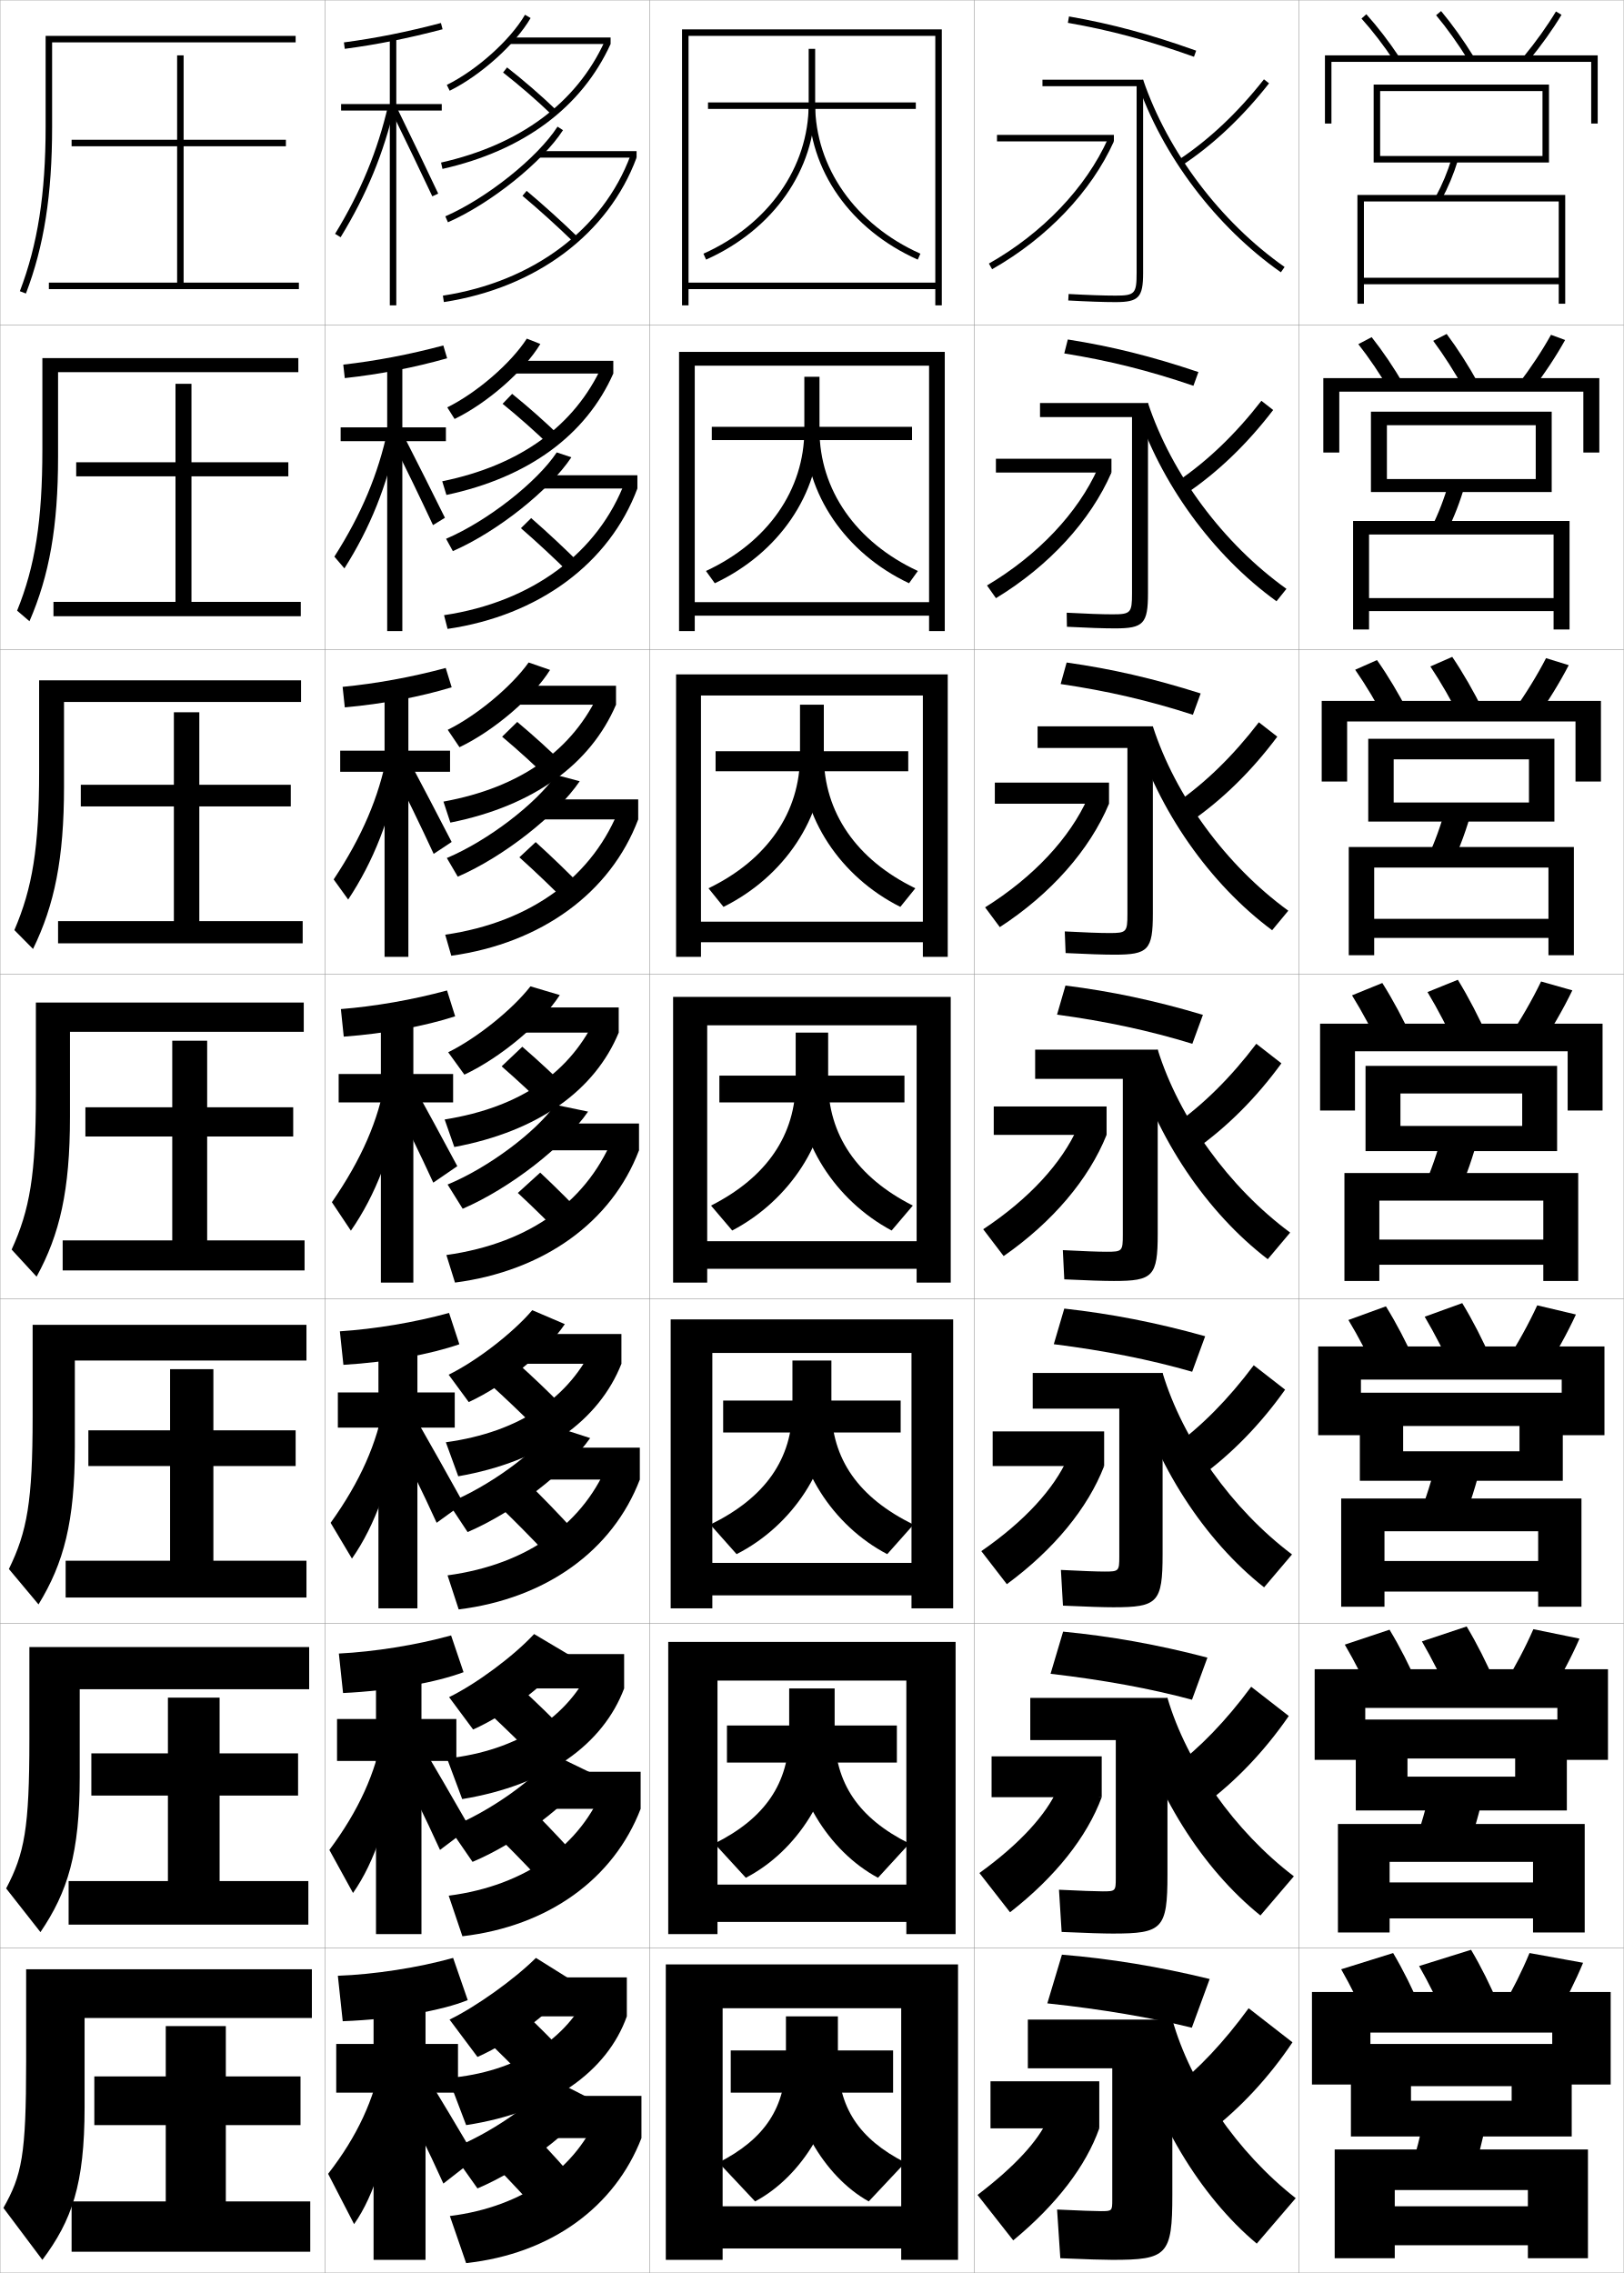
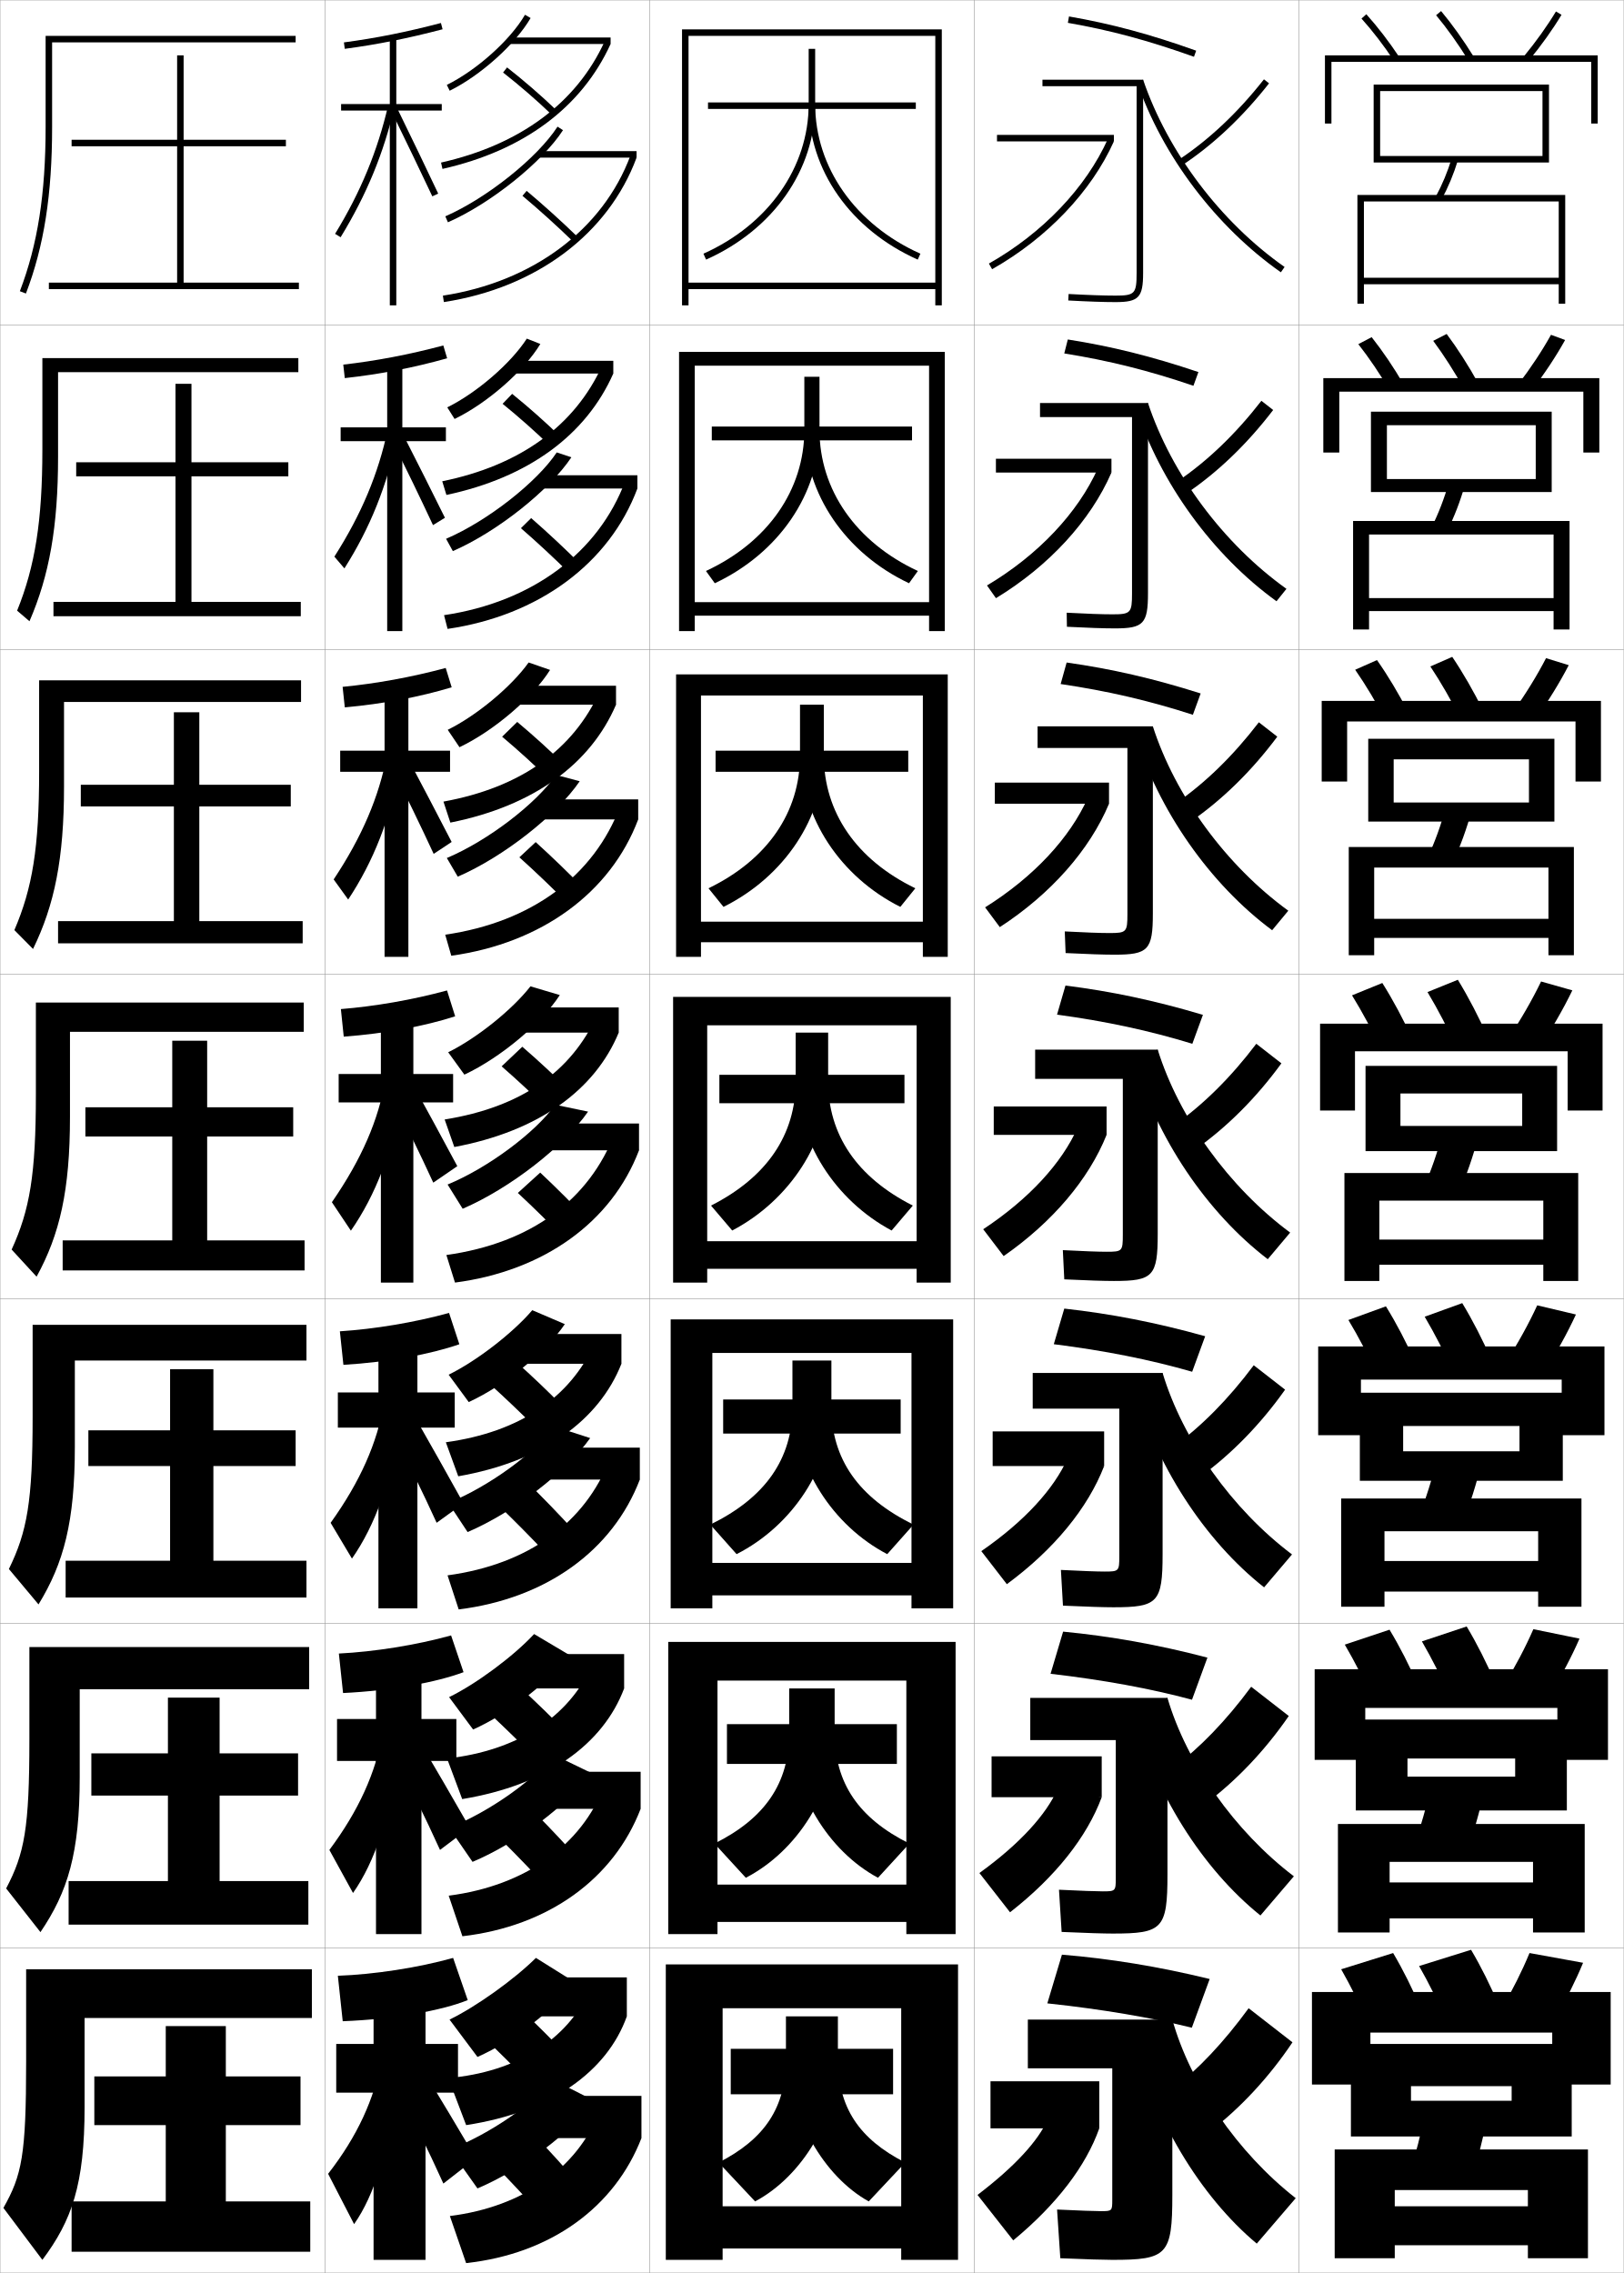
<svg xmlns="http://www.w3.org/2000/svg" width="500.1" height="700.1" viewBox="0 0 500.1 700.1" overflow="visible" enable-background="new 0 0 500.1 700.1" xml:space="preserve">
  <g id="glyphs">
    <g>
      <rect x="0.05" y="0.05" fill="none" stroke="#999999" stroke-width="0.1" width="100" height="100" />
      <rect x="0.05" y="100.05" fill="none" stroke="#999999" stroke-width="0.1" width="100" height="100" />
      <rect x="0.05" y="200.05" fill="none" stroke="#999999" stroke-width="0.1" width="100" height="100" />
      <rect x="0.05" y="300.05" fill="none" stroke="#999999" stroke-width="0.1" width="100" height="100" />
      <rect x="0.05" y="400.05" fill="none" stroke="#999999" stroke-width="0.1" width="100" height="100" />
      <rect x="0.05" y="500.05" fill="none" stroke="#999999" stroke-width="0.1" width="100" height="100" />
      <rect x="0.05" y="600.05" fill="none" stroke="#999999" stroke-width="0.1" width="100" height="100" />
      <rect x="100.05" y="0.05" fill="none" stroke="#999999" stroke-width="0.1" width="100" height="100" />
      <rect x="100.05" y="100.05" fill="none" stroke="#999999" stroke-width="0.1" width="100" height="100" />
      <rect x="100.05" y="200.05" fill="none" stroke="#999999" stroke-width="0.1" width="100" height="100" />
      <rect x="100.05" y="300.05" fill="none" stroke="#999999" stroke-width="0.1" width="100" height="100" />
      <rect x="100.05" y="400.05" fill="none" stroke="#999999" stroke-width="0.1" width="100" height="100" />
      <rect x="100.05" y="500.05" fill="none" stroke="#999999" stroke-width="0.1" width="100" height="100" />
      <rect x="100.05" y="600.05" fill="none" stroke="#999999" stroke-width="0.1" width="100" height="100" />
      <rect x="200.05" y="0.05" fill="none" stroke="#999999" stroke-width="0.1" width="100" height="100" />
      <rect x="200.05" y="100.05" fill="none" stroke="#999999" stroke-width="0.1" width="100" height="100" />
      <rect x="200.05" y="200.05" fill="none" stroke="#999999" stroke-width="0.1" width="100" height="100" />
      <rect x="200.05" y="300.05" fill="none" stroke="#999999" stroke-width="0.1" width="100" height="100" />
      <rect x="200.05" y="400.05" fill="none" stroke="#999999" stroke-width="0.1" width="100" height="100" />
      <rect x="200.05" y="500.05" fill="none" stroke="#999999" stroke-width="0.1" width="100" height="100" />
      <rect x="200.05" y="600.05" fill="none" stroke="#999999" stroke-width="0.1" width="100" height="100" />
      <rect x="300.05" y="0.05" fill="none" stroke="#999999" stroke-width="0.1" width="100" height="100" />
      <rect x="300.05" y="100.05" fill="none" stroke="#999999" stroke-width="0.1" width="100" height="100" />
      <rect x="300.05" y="200.05" fill="none" stroke="#999999" stroke-width="0.1" width="100" height="100" />
      <rect x="300.05" y="300.05" fill="none" stroke="#999999" stroke-width="0.1" width="100" height="100" />
      <rect x="300.05" y="400.05" fill="none" stroke="#999999" stroke-width="0.1" width="100" height="100" />
      <rect x="300.05" y="500.05" fill="none" stroke="#999999" stroke-width="0.1" width="100" height="100" />
      <rect x="300.05" y="600.05" fill="none" stroke="#999999" stroke-width="0.1" width="100" height="100" />
      <rect x="400.05" y="0.05" fill="none" stroke="#999999" stroke-width="0.1" width="100" height="100" />
      <rect x="400.05" y="100.05" fill="none" stroke="#999999" stroke-width="0.1" width="100" height="100" />
      <rect x="400.05" y="200.05" fill="none" stroke="#999999" stroke-width="0.1" width="100" height="100" />
      <rect x="400.05" y="300.05" fill="none" stroke="#999999" stroke-width="0.1" width="100" height="100" />
      <rect x="400.05" y="400.05" fill="none" stroke="#999999" stroke-width="0.1" width="100" height="100" />
      <rect x="400.05" y="500.05" fill="none" stroke="#999999" stroke-width="0.1" width="100" height="100" />
      <rect x="400.05" y="600.05" fill="none" stroke="#999999" stroke-width="0.1" width="100" height="100" />
    </g>
    <path d="M153.502,463.638c4.915,4.719,10.316,10.189,14.815,14.984l8.465-7.145     c-4.53-4.985-9.881-10.517-14.852-15.35L153.502,463.638z" />
    <path d="M150.677,426.146c4.756,4.294,10.041,9.321,14.309,13.645l8.128-6.814     c-4.339-4.465-9.491-9.341-14.358-13.688L150.677,426.146z" />
    <g>
      <path d="M137.147,66.634l0.804,1.832c13.134-5.757,29.03-18.485,35.438-28.372      l-1.68-1.088C165.483,48.616,149.979,61.01,137.147,66.634z" />
      <rect x="166.05" y="46.55" width="30" height="2" />
      <path d="M160.907,60.316c5.057,4.241,10.688,9.326,15.445,13.951l1.395-1.435      c-4.793-4.657-10.463-9.777-15.555-14.049L160.907,60.316z" />
      <path d="M136.398,91.062l0.302,1.977c28.46-4.364,50.646-20.999,59.35-44.488      l-1.875-0.695C185.728,70.653,164.128,86.809,136.398,91.062z" />
    </g>
    <g>
      <path d="M139.465,169.745c13.655-5.953,29.777-18.766,36.499-28.889l-4.499-1.51      c-6.13,9.199-21.324,21.125-34.084,26.606L139.465,169.745z" />
      <rect x="166.299" y="146.383" width="30" height="4.083" />
      <path d="M178.963,173.952c-4.727-4.739-10.317-9.962-15.378-14.374l-3.154,3.11      c5.021,4.361,10.595,9.542,15.288,14.209L178.963,173.952z" />
      <path d="M136.756,189.476l1.085,4.23c28.076-4.106,49.838-20.181,58.458-43.24      l-3.729-2.33C184.321,170.188,163.954,185.417,136.756,189.476z" />
    </g>
    <g>
      <path d="M140.979,270.024c14.178-6.148,30.524-19.045,37.56-29.404l-7.317-1.934      c-6.034,8.788-20.917,20.245-33.607,25.585L140.979,270.024z" />
      <rect x="166.55" y="246.216" width="30" height="6.167" />
      <path d="M180.181,274.072c-4.662-4.821-10.171-10.147-15.202-14.699l-5.024,4.688      c4.986,4.48,10.502,9.758,15.13,14.467L180.181,274.072z" />
      <path d="M137.115,287.891l1.869,6.485c27.693-3.848,49.03-19.363,57.566-41.992      l-5.583-3.964C182.915,269.723,163.782,284.027,137.115,287.891z" />
    </g>
    <g>
      <path d="M142.493,372.304c14.699-6.344,31.271-19.325,38.62-29.92l-10.136-2.106      c-5.938,8.377-20.51,19.365-33.129,24.564L142.493,372.304z" />
      <rect x="166.8" y="346.05" width="30" height="8.25" />
      <path d="M181.397,376.191c-4.596-4.903-10.025-10.332-15.026-15.024l-6.893,6.266      c4.95,4.6,10.409,9.974,14.973,14.726L181.397,376.191z" />
      <path d="M137.474,386.556l2.652,8.488c27.309-3.589,48.222-18.545,56.674-40.744      l-7.438-5.348C181.509,369.508,163.608,382.886,137.474,386.556z" />
    </g>
    <path d="M144.012,471.886c14.486-6.224,30.454-18.644,37.747-28.947l-11.025-3.57     c-5.84,7.966-20.103,18.484-32.651,23.543L144.012,471.886z" />
    <rect x="167.049" y="445.883" width="30" height="9.833" />
    <path d="M137.832,485.22l3.435,10.493c26.926-3.343,47.414-18.136,55.782-39.997     l-9.292-6.231C180.253,468.897,162.82,481.831,137.832,485.22z" />
    <path d="M145.531,573.468c14.129-5.98,29.339-17.603,36.504-27.414l-11.546-5.595     c-5.744,7.555-19.696,17.604-32.173,22.521L145.531,573.468z" />
    <rect x="167.3" y="545.717" width="30" height="11.416" />
    <path d="M179.499,574.097c-4.464-5.067-9.735-10.701-14.675-15.675l-10.298,8.422     c4.879,4.838,10.223,10.405,14.658,15.242L179.499,574.097z" />
    <path d="M138.191,583.885l4.218,12.496c26.543-3.097,46.606-17.725,54.891-39.248     l-11.146-7.115C178.998,568.288,162.033,580.777,138.191,583.885z" />
    <g>
      <path d="M138.55,662.05l8.5,12c14.059-5.981,28.818-17.28,36-27l-12.805-6.5      C164.598,647.693,150.956,657.274,138.55,662.05z" />
      <rect x="167.55" y="645.55" width="30" height="13" />
      <path d="M178.55,673.05c-4.398-5.149-9.59-10.886-14.5-16l-12,9.5      c4.844,4.957,10.13,10.62,14.5,15.5L178.55,673.05z" />
      <path d="M184.55,650.55c-6.808,17.129-23.305,29.173-46,32l5,14.5      c26.161-2.851,45.799-17.315,54-38.5L184.55,650.55z" />
    </g>
    <g>
      <path d="M137.607,26.153l0.885,1.793c9.529-4.702,20.243-14.329,24.923-22.395      l-1.73-1.004C157.179,12.315,146.827,21.604,137.607,26.153z" />
      <rect x="157.05" y="11.55" width="31" height="2" />
      <path d="M154.934,22.338c5.062,3.96,10.501,8.674,14.923,12.933l1.387-1.44      c-4.468-4.305-9.963-9.067-15.078-13.068L154.934,22.338z" />
      <path d="M135.83,50.074l0.439,1.951c24.948-5.625,42.86-18.936,51.78-38.476      l-1.82-0.83C177.581,31.67,160.145,44.592,135.83,50.074z" />
    </g>
    <g>
      <path d="M137.748,125.469l2.254,3.577c10.115-4.903,21.42-14.839,26.41-23.101      l-4.166-1.648C157.362,111.889,146.803,121.008,137.748,125.469z" />
      <rect x="158.049" y="111.133" width="30.833" height="3.917" />
      <path d="M154.786,124.373c4.986,4.043,10.386,8.835,14.77,13.11l3.072-2.951      c-4.436-4.345-9.845-9.136-14.898-13.223L154.786,124.373z" />
      <path d="M137.484,152.446c25.3-5.374,43.021-18.487,51.398-37.397l-3.434-2.441      c-8.412,18.462-25.17,30.709-49.25,35.628L137.484,152.446z" />
    </g>
    <g>
      <path d="M137.888,224.786l3.623,5.362c10.7-5.105,22.597-15.35,27.896-23.807      l-6.602-2.292C157.547,211.462,146.78,220.414,137.888,224.786z" />
      <rect x="159.05" y="211.216" width="30.667" height="5.833" />
      <path d="M154.639,226.908c4.909,4.127,10.271,8.998,14.616,13.289l4.758-4.46      c-4.403-4.385-9.728-9.204-14.718-13.378L154.639,226.908z" />
      <path d="M138.7,253.367c25.653-5.121,43.181-18.038,51.017-36.317l-5.047-4.053      c-8.175,17.974-24.256,29.547-48.099,33.902L138.7,253.367z" />
    </g>
    <g>
      <path d="M163.367,303.799c-5.636,7.236-16.61,16.02-25.339,20.303l4.992,6.896      c11.285-5.307,23.773-15.86,29.384-24.513L163.367,303.799z" />
      <rect x="160.05" y="310.3" width="30.5" height="7.75" />
      <path d="M154.491,328.443c4.832,4.211,10.156,9.16,14.462,13.467l6.443-5.971      c-4.371-4.425-9.609-9.272-14.538-13.533L154.491,328.443z" />
      <path d="M139.915,353.288c26.005-4.869,43.341-17.59,50.635-35.238l-6.66-5.415      c-7.938,17.486-23.342,28.385-46.949,32.177L139.915,353.288z" />
    </g>
    <path d="M138.169,423.418l6.194,8.431c11.378-5.247,23.914-15.588,29.589-24.009     l-10.024-4.291C157.916,410.608,146.732,419.224,138.169,423.418z" />
    <rect x="161.049" y="410.883" width="30.333" height="9.167" />
    <path d="M141.13,454.708c26.086-4.583,43.378-17.266,50.253-34.658l-8.273-6.276     c-7.571,16.709-23.053,27.321-45.8,30.451L141.13,454.708z" />
    <path d="M138.31,522.733l7.397,9.966c11.356-5.083,23.813-15.009,29.497-23.034     l-10.714-6.365C158.1,510.181,146.708,518.628,138.31,522.733z" />
    <rect x="162.05" y="509.467" width="30.167" height="10.583" />
    <path d="M174.832,534.013c-4.307-4.505-9.374-9.41-14.179-13.844l-9.789,7.679     c4.678,4.378,9.925,9.483,14.154,13.822L174.832,534.013z" />
    <path d="M142.346,554.129c26.167-4.297,43.416-16.941,49.871-34.079l-9.886-7.139     c-7.205,15.934-22.764,26.26-44.65,28.726L142.346,554.129z" />
    <g>
      <path d="M138.45,622.05l8.6,11.5c11.563-5.126,24.194-15.042,30-23l-12-7.5      C158.284,609.754,146.685,618.033,138.45,622.05z" />
      <rect x="163.05" y="609.05" width="30" height="12" />
      <path d="M174.55,633.05c-4.274-4.546-9.256-9.479-14-14l-11.5,8.5      c4.602,4.461,9.81,9.645,14,14L174.55,633.05z" />
      <path d="M138.05,640.05l5.511,14.5c26.249-4.011,43.454-16.617,49.489-33.5l-11.5-8      C174.713,628.207,159.075,638.247,138.05,640.05z" />
    </g>
    <g>
      <g>
        <path d="M322.55,617.05c17.07,1.835,31.991,4.39,44.5,7.5l5.5-15       c-15.677-3.837-30.7-6.28-45.5-7.5L322.55,617.05z" />
      </g>
      <path d="M316.55,622.05v15h26v40.5c0,3.44-0.066,3.5-3.5,3.5c-1.759,0-6.639-0.168-13.5-0.5      l1,15c8.221,0.351,13.472,0.5,16,0.5c16.911,0,18.5-1.419,18.5-20v-54H316.55z" />
      <rect x="305.05" y="641.05" width="33.5" height="14.5" />
      <path d="M322.55,653.05c-2.843,6.232-9.679,14.002-21.5,23l11,14      c13.477-11.146,22.417-22.968,26.5-34.5L322.55,653.05z" />
      <path d="M361.05,643.55l11.5,13c9.426-7.228,18.236-16.667,25.5-27.5l-13.5-10.5      C376.846,629.101,369.079,637.302,361.05,643.55z" />
      <path d="M348.55,626.05c6.534,26.425,21.048,50.396,38.5,65l12-14      c-17.932-14.005-32.489-35.247-38-55L348.55,626.05z" />
    </g>
    <g>
      <path d="M323.547,515.537c16.412,1.911,30.782,4.562,43.556,7.993l4.753-12.971      c-15.433-4.044-29.904-6.605-44.444-8.007L323.547,515.537z" />
      <path d="M317.3,522.966v13h26.333v42.5c0,3.988-0.1,4.084-4,4.084      c-2.019,0-6.75-0.167-13.491-0.5l0.815,12.999      c7.841,0.348,13.055,0.501,15.759,0.501c15.285,0,16.834-1.421,16.834-18.167      v-54.417H317.3z" />
      <rect x="305.383" y="540.967" width="33.917" height="12.583" />
      <path d="M301.634,576.904l9.432,12.09c14.001-10.921,23.694-23.211,28.234-35.444      L325.662,551.125C322.167,558.9,314.243,567.783,301.634,576.904z" />
      <path d="M361.21,544.577l9.83,11.164c9.55-7.119,18.447-16.428,25.873-27.203      l-11.578-9.007C377.565,530.042,369.565,538.294,361.21,544.577z" />
      <path d="M348.71,526.611c6.733,25.567,21.59,48.987,39.47,63.369l10.299-12.067      c-18.224-13.849-33.07-34.952-38.929-54.947L348.71,526.611z" />
    </g>
    <g>
      <path d="M324.545,414.024c15.753,1.988,29.572,4.733,42.612,8.485l4.004-10.94      c-15.188-4.25-29.107-6.931-43.387-8.515L324.545,414.024z" />
      <path d="M318.05,422.883v11h26.666v45.5c0,4.536-0.133,4.667-4.499,4.667      c-2.277,0-6.861-0.165-13.481-0.499l0.629,10.998      c7.461,0.344,12.639,0.501,15.52,0.501c13.656,0,15.166-1.422,15.166-16.333      v-55.834H318.05z" />
      <rect x="305.716" y="440.883" width="34.334" height="10.667" />
      <path d="M302.22,477.76l7.863,10.179c14.523-10.695,24.971-23.454,29.967-36.388      l-11.274-2.35C324.627,458.52,315.614,468.516,302.22,477.76z" />
      <path d="M361.37,445.604l8.16,9.329c9.675-7.011,18.66-16.188,26.248-26.908      l-9.656-7.514C378.286,430.984,370.052,439.287,361.37,445.604z" />
      <path d="M348.872,426.02c6.932,25.177,22.129,48.47,40.438,62.892l8.598-10.134      c-18.517-13.944-33.651-35.294-39.858-55.895L348.872,426.02z" />
    </g>
    <g>
      <g>
        <path d="M328.878,7.035c13.121,2.293,24.735,5.42,38.836,10.456l0.672-1.883       c-14.212-5.077-25.925-8.23-39.164-10.544L328.878,7.035z" />
        <path d="M350.05,84.05c0,6.411-0.547,7-6.5,7c-3.539,0-8.533-0.172-14.445-0.498       l-0.109,1.996c5.947,0.328,10.98,0.502,14.555,0.502c7.149,0,8.5-1.43,8.5-9v-59.5       h-31v2h29V84.05z" />
        <rect x="307.05" y="41.55" width="36" height="2" />
        <path d="M304.557,81.18l0.985,1.74c16.907-9.573,30.578-23.923,37.508-39.37       l-1.824-0.818C334.467,57.798,321.102,71.812,304.557,81.18z" />
        <path d="M362.998,49.216l1.104,1.668c9.585-6.346,18.58-14.83,26.734-25.217       l-1.572-1.234C381.24,34.649,372.403,42.988,362.998,49.216z" />
        <path d="M350.157,25.194c7.729,22.682,24.296,44.616,44.318,58.674l1.148-1.637       c-19.688-13.823-35.977-35.387-43.574-57.682L350.157,25.194z" />
      </g>
      <g>
        <path d="M327.766,108.86c13.779,2.217,25.944,5.248,39.78,9.963l1.534-4.225       c-14.456-4.871-26.721-7.906-40.221-10.037L327.766,108.86z" />
        <path d="M348.633,182.8c0,5.968-0.42,6.417-6,6.417       c-3.205,0-8.013-0.169-14.121-0.499l0.075,4.331       c6.325,0.332,11.395,0.501,14.796,0.501c8.776,0,10.167-1.428,10.167-10.833       v-58.583h-33.25v4.333h28.333V182.8z" />
        <rect x="306.717" y="141.299" width="35.583" height="4.25" />
        <path d="M303.973,180.324l2.755,3.917c16.287-9.872,29.135-23.848,35.572-38.691       l-4.188-1.304C332.007,157.911,319.729,170.957,303.973,180.324z" />
        <path d="M362.509,148.354l2.898,3.61c9.656-6.531,18.678-15.203,26.697-25.682       l-3.626-2.83C380.495,133.742,371.781,142.085,362.509,148.354z" />
        <path d="M349.782,125.464c7.529,23.305,23.754,45.58,43.348,59.728l3.064-3.825       c-19.395-13.854-35.395-35.364-42.645-57.235L349.782,125.464z" />
      </g>
      <g>
        <path d="M326.654,210.686c14.438,2.141,27.153,5.077,40.724,9.471l2.396-6.568       c-14.7-4.664-27.517-7.581-41.275-9.529L326.654,210.686z" />
        <path d="M347.217,281.55c0,5.525-0.294,5.833-5.5,5.833       c-2.871,0-7.493-0.167-13.797-0.499l0.26,6.664       c6.703,0.336,11.809,0.501,15.037,0.501c10.403,0,11.833-1.426,11.833-12.667       v-57.667h-35.5v6.667h27.667V281.55z" />
        <rect x="306.383" y="241.05" width="35.167" height="6.5" />
        <path d="M303.388,279.469l4.525,6.092c15.668-10.171,27.691-23.772,33.637-38.011       L335,245.762C329.547,258.025,318.358,270.103,303.388,279.469z" />
        <path d="M362.02,247.493l4.694,5.551c9.728-6.717,18.774-15.576,26.66-26.146       l-5.681-4.425C379.751,232.834,371.16,241.183,362.02,247.493z" />
        <path d="M349.407,225.735c7.33,23.929,23.213,46.542,42.378,60.782l4.98-6.013       c-19.102-13.883-34.813-35.34-41.716-56.787L349.407,225.735z" />
      </g>
      <g>
        <path d="M325.542,312.512c15.096,2.064,28.363,4.905,41.668,8.979l3.258-8.911       c-14.944-4.457-28.312-7.256-42.332-9.021L325.542,312.512z" />
        <path d="M318.8,323.3v9h27v48c0,5.083-0.167,5.25-5,5.25       c-2.536,0-6.973-0.164-13.473-0.499l0.445,8.998       c7.08,0.34,12.222,0.501,15.277,0.501c12.03,0,13.5-1.424,13.5-14.5v-56.75H318.8z" />
        <rect x="306.05" y="340.8" width="34.75" height="8.75" />
        <path d="M302.804,378.614l6.295,8.269c15.048-10.471,26.248-23.697,31.701-37.332       l-8.912-2.274C327.087,358.139,316.986,369.248,302.804,378.614z" />
        <path d="M386.908,321.493c-7.901,10.434-16.37,18.787-25.378,25.139l6.49,7.493       c9.799-6.902,18.871-15.949,26.622-26.611L386.908,321.493z" />
        <path d="M349.032,326.005c7.131,24.553,22.671,47.506,41.408,61.837l6.896-8.201       c-18.81-13.914-34.232-35.317-40.787-56.341L349.032,326.005z" />
      </g>
    </g>
    <g>
      <path d="M104.05,608.55l1.5,14c15.896-0.588,30.648-3.325,38.5-6.5l-4.5-13      C128.82,606.07,115.139,608.162,104.05,608.55z" />
      <polygon points="141.05,629.55 131.05,629.55 131.05,613.55 115.05,613.55       115.05,629.55 103.55,629.55 103.55,644.55 115.05,644.55 115.05,696.05       131.05,696.05 131.05,644.55 141.05,644.55 " />
      <path d="M117.55,634.05c-2.235,12.496-7.512,23.945-16.5,35.5l8,15.5      c6.227-8.854,10.816-23.079,13-44L117.55,634.05z" />
      <path d="M121.55,642.05c5.324,9.965,10.187,19.882,15,30.5l10-7.8      c-5.244-8.931-11.08-18.62-17.5-29.2L121.55,642.05z" />
    </g>
    <g>
      <path d="M104.361,509.301l1.293,12.164c14.9-0.709,28.79-3.309,37.104-6.421      l-3.834-11.322C128.226,506.701,115.242,508.761,104.361,509.301z" />
      <polygon points="103.799,529.466 103.799,542.383 115.799,542.383 115.799,595.716       129.8,595.716 129.8,542.383 140.549,542.383 140.549,529.466 129.8,529.466       129.8,513.216 115.799,513.216 115.799,529.466 " />
      <path d="M101.437,569.796l7.284,13.257c6.69-9.562,11.51-23.551,13.95-43.382      l-4.754-6.076C115.729,546.004,110.515,557.618,101.437,569.796z" />
      <path d="M120.929,540.039c5.221,9.91,9.978,19.629,14.583,29.748l9.135-6.892      c-4.969-8.712-10.534-18.245-16.668-28.669L120.929,540.039z" />
    </g>
    <g>
      <path d="M104.672,410.053l1.087,10.327c13.905-0.829,26.931-3.292,35.708-6.341      l-3.169-9.645C127.631,407.333,115.345,409.36,104.672,410.053z" />
      <polygon points="104.05,428.883 104.05,439.717 116.55,439.717 116.55,495.383       128.55,495.383 128.55,439.717 140.05,439.717 140.05,428.883 128.55,428.883       128.55,412.883 116.55,412.883 116.55,428.883 " />
      <path d="M101.824,469.043l6.569,11.014c7.153-10.271,12.203-24.024,14.898-42.765      l-5.008-5.151C116.145,444.463,110.993,456.241,101.824,469.043z" />
      <path d="M120.308,440.029c5.117,9.854,9.77,19.375,14.166,28.996l8.27-5.984      c-4.695-8.493-9.988-17.87-15.836-28.137L120.308,440.029z" />
    </g>
    <g>
      <g>
        <path d="M105.919,13.059l0.262,1.982c9.924-1.313,19.496-3.228,30.123-6.024       l-0.508-1.934C125.251,9.857,115.757,11.757,105.919,13.059z" />
        <polygon points="136.05,32.05 122.05,32.05 122.05,11.55 120.05,11.55        120.05,32.05 105.05,32.05 105.05,34.05 120.05,34.05 120.05,94.05        122.05,94.05 122.05,34.05 136.05,34.05 " />
        <path d="M103.196,72.028l1.707,1.043c8.007-13.11,13.288-25.914,16.621-40.296       l-1.949-0.451C116.293,46.491,111.088,59.107,103.196,72.028z" />
        <g>
          <path d="M120.651,34.488c4.7,9.634,8.903,18.378,12.494,25.988l1.809-0.854        c-3.594-7.618-7.802-16.37-12.506-26.012L120.651,34.488z" />
        </g>
      </g>
      <g>
        <path d="M105.718,112.307l0.468,4.152c10.919-1.192,21.355-3.244,31.52-6.104       l-1.173-3.944C125.957,109.227,115.765,111.158,105.718,112.307z" />
        <polygon points="104.91,131.633 104.91,135.883 119.244,135.883 119.244,194.383        123.91,194.383 123.91,135.883 137.327,135.883 137.327,131.633 123.91,131.633        123.91,111.883 119.244,111.883 119.244,131.633 " />
        <path d="M102.979,171.449l3.089,3.619c7.876-12.401,13.158-25.442,16.364-40.914       l-3.054-1.71C116.493,145.968,111.326,158.359,102.979,171.449z" />
        <path d="M120.441,134.998c4.804,9.689,9.123,18.626,12.912,26.741l3.674-2.262       c-3.87-7.837-8.349-16.745-13.339-26.543L120.441,134.998z" />
      </g>
      <g>
        <path d="M105.517,211.555l0.674,6.322c11.915-1.071,23.215-3.259,32.916-6.183       l-1.838-5.956C126.662,208.595,115.772,210.559,105.517,211.555z" />
        <polygon points="104.771,231.217 104.771,237.716 118.438,237.716 118.438,294.716        125.771,294.716 125.771,237.716 138.604,237.716 138.604,231.217 125.771,231.217        125.771,212.216 118.438,212.216 118.438,231.217 " />
        <path d="M102.761,270.869l4.471,6.195c7.747-11.691,13.027-24.969,16.105-41.53       l-4.157-2.968C116.692,245.444,111.563,257.612,102.761,270.869z" />
        <path d="M120.229,235.508c4.909,9.745,9.342,18.874,13.33,27.492l5.539-3.668       c-4.145-8.056-8.895-17.12-14.171-27.074L120.229,235.508z" />
      </g>
      <g>
        <path d="M104.983,310.804l0.881,8.491c12.91-0.95,25.073-3.275,34.312-6.262       l-2.504-7.967C127.036,307.964,115.448,309.96,104.983,310.804z" />
        <polygon points="104.3,330.8 104.3,339.55 117.3,339.55 117.3,395.05        127.3,395.05 127.3,339.55 139.55,339.55 139.55,330.8 127.3,330.8        127.3,312.55 117.3,312.55 117.3,330.8 " />
        <path d="M102.211,370.289l5.854,8.771c7.616-10.981,12.896-24.497,15.848-42.147       l-5.262-4.227C116.56,344.921,111.47,356.864,102.211,370.289z" />
        <path d="M119.688,336.019c5.014,9.8,9.561,19.122,13.748,28.244l7.404-5.076       c-4.42-8.274-9.441-17.495-15.004-27.605L119.688,336.019z" />
      </g>
    </g>
    <g>
      <polygon points="288.05,87.05 212.05,87.05 212.05,89.05 288.05,89.05       288.05,94.05 290.05,94.05 290.05,9.05 210.05,9.05 210.05,94.05       212.05,94.05 212.05,11.05 288.05,11.05 " />
      <polygon points="286.133,185.466 213.966,185.466 213.966,189.633 286.133,189.633       286.133,194.383 290.966,194.383 290.966,108.383 209.133,108.383 209.133,194.383       213.966,194.383 213.966,112.633 286.133,112.633 " />
      <polygon points="284.217,283.883 215.883,283.883 215.883,290.216 284.217,290.216       284.217,294.716 291.883,294.716 291.883,207.716 208.216,207.716 208.216,294.716       215.883,294.716 215.883,214.217 284.217,214.217 " />
      <polygon points="282.3,382.3 217.8,382.3 217.8,390.8 282.3,390.8       282.3,395.05 292.8,395.05 292.8,307.05 207.3,307.05 207.3,395.05       217.8,395.05 217.8,315.8 282.3,315.8 " />
      <polygon points="280.717,481.383 219.383,481.383 219.383,491.383 280.717,491.383       280.717,495.383 293.55,495.383 293.55,406.383 206.55,406.383 206.55,495.383       219.383,495.383 219.383,416.716 280.717,416.716 " />
      <polygon points="279.133,580.467 220.967,580.467 220.967,591.967 279.133,591.967       279.133,595.717 294.3,595.717 294.3,505.717 205.8,505.717 205.8,595.717       220.967,595.717 220.967,517.633 279.133,517.633 " />
      <polygon points="277.55,679.55 222.55,679.55 222.55,692.55 277.55,692.55       277.55,696.05 295.05,696.05 295.05,605.05 205.05,605.05 205.05,696.05       222.55,696.05 222.55,618.55 277.55,618.55 " />
    </g>
    <g>
      <g>
        <rect x="218.05" y="31.55" width="64" height="2" />
        <path d="M249.05,15.05v17c0,19.494-12.418,37.153-32.408,46.087l0.816,1.826       c20.72-9.26,33.592-27.619,33.592-47.913v-17H249.05z" />
        <path d="M249.05,32.05c0,20.294,12.872,38.653,33.592,47.913l0.816-1.826       c-19.99-8.934-32.408-26.593-32.408-46.087H249.05z" />
      </g>
      <g>
-         <rect x="219.216" y="131.466" width="61.667" height="4.083" />
+         <rect x="219.216" y="131.383" width="61.667" height="4.25" />
        <path d="M247.716,116.049v16.333c0,18.503-11.243,34.624-30.297,43.485l2.721,3.776       c19.734-9.285,32.243-27.586,32.243-47.261v-16.333H247.716z" />
        <path d="M252.383,132.383c0,18.469,11.215,34.609,30.297,43.485l-2.721,3.776       c-19.633-9.283-32.076-27.606-32.076-47.261H252.383z" />
      </g>
      <g>
-         <rect x="220.383" y="231.383" width="59.333" height="6.167" />
+         <rect x="220.383" y="231.216" width="59.333" height="6.5" />
        <path d="M246.383,217.05v15.667c0,17.512-10.068,32.093-28.186,40.881l4.624,5.728       c18.75-9.31,30.895-27.554,30.895-46.609v-15.667H246.383z" />
        <path d="M253.717,232.717c0,17.443,10.01,32.064,28.185,40.881l-4.624,5.728       c-18.546-9.306-30.561-27.594-30.561-46.609H253.717z" />
      </g>
      <g>
-         <rect x="221.55" y="331.3" width="57" height="8.25" />
+         <rect x="221.55" y="331.05" width="57" height="8.75" />
        <path d="M245.05,318.05v15c0,16.521-8.894,29.563-26.074,38.279l6.528,7.678       c17.765-9.335,29.546-27.521,29.546-45.957v-15H245.05z" />
        <path d="M255.05,333.05c0,16.418,8.807,29.521,26.073,38.279l-6.527,7.678       c-17.459-9.329-29.046-27.581-29.046-45.957H255.05z" />
      </g>
    </g>
    <g>
      <g>
-         <rect x="222.716" y="431.383" width="54.667" height="9.834" />
+         <rect x="222.716" y="431.05" width="54.667" height="10.5" />
        <path d="M244.049,419.05v14.333c0,16.048-8.435,27.963-25.296,36.197l8.098,9.107       c17.26-8.787,29.198-26.945,29.198-45.305v-14.333H244.049z" />
        <path d="M256.05,433.383c0,15.979,8.374,27.935,25.295,36.197l-8.098,9.107       c-16.861-8.788-28.531-27.087-28.531-45.305H256.05z" />
      </g>
      <g>
-         <rect x="223.883" y="531.466" width="52.333" height="11.418" />
+         <rect x="223.883" y="531.05" width="52.333" height="12.25" />
        <path d="M243.05,520.05v13.666c0,15.575-7.477,26.363-23.018,34.116l9.668,10.536       c15.868-8.238,27.349-26.369,27.349-44.652v-13.666H243.05z" />
        <path d="M257.05,533.716c0,15.541,7.445,26.349,23.017,34.116l-9.668,10.536       c-15.376-8.247-26.516-26.593-26.516-44.652H257.05z" />
      </g>
      <g>
-         <rect x="225.05" y="631.55" width="50" height="13" />
+         <rect x="225.05" y="631.05" width="50" height="14" />
        <path d="M258.05,634.05v-13h-16v13c0,15.102-6.518,24.762-20.739,32.034l11.239,11.966       C247.025,670.358,258.05,652.257,258.05,634.05z" />
        <path d="M258.05,634.05c0,15.102,6.518,24.762,20.738,32.034l-11.238,11.966       c-13.891-7.707-24.5-26.1-24.5-44H258.05z" />
      </g>
    </g>
    <g>
      <path d="M14.05,39.05c0,20.682-2.447,36.301-7.934,50.643l1.867,0.715      c5.578-14.581,8.066-30.42,8.066-51.357v-26h75v-2h-77V39.05z" />
      <path d="M13.049,138.383c0,22.042-2.259,36.076-7.778,49.702l3.806,3.263      c6.099-14.06,8.806-29.145,8.806-50.631v-26.083h74v-4.333H13.049V138.383z" />
      <path d="M12.05,237.716c0,23.402-2.071,35.85-7.623,48.762l5.745,5.81      c6.618-13.538,9.544-27.87,9.544-49.905v-26.167h73v-6.667H12.05V237.716z" />
      <path d="M11.05,337.05c0,24.762-1.883,35.624-7.467,47.821l7.684,8.357      c7.139-13.016,10.283-26.595,10.283-49.179v-26.25h72v-9h-82.5V337.05z" />
      <path d="M10.049,436.383c0,26.121-1.695,35.398-7.311,46.881l9.123,10.905      c7.776-12.71,11.188-25.444,11.188-48.452v-26.667h71.333v-11H10.049V436.383z" />
      <path d="M9.05,535.717c0,27.48-1.506,35.173-7.156,45.94l10.562,13.452      c8.414-12.403,12.094-24.293,12.094-47.727v-27.083h70.667v-13H9.05V535.717z" />
      <path d="M96.05,621.55v-15h-88v28.5c0,28.841-1.318,34.947-7,45l12,16      c9.052-12.098,13-23.143,13-47v-27.5H96.05z" />
    </g>
    <g>
      <polygon points="56.55,87.05 56.55,45.05 88.05,45.05 88.05,43.05       56.55,43.05 56.55,17.05 54.55,17.05 54.55,43.05 22.05,43.05       22.05,45.05 54.55,45.05 54.55,87.05 15.05,87.05 15.05,89.05       92.05,89.05 92.05,87.05 " />
      <polygon points="58.966,185.383 58.966,146.716 88.8,146.716 88.8,142.383       58.966,142.383 58.966,118.216 54.049,118.216 54.049,142.383 23.466,142.383       23.466,146.716 54.049,146.716 54.049,185.383 16.466,185.383 16.466,189.8       92.633,189.8 92.633,185.383 " />
      <polygon points="61.383,283.716 61.383,248.383 89.55,248.383 89.55,241.716       61.383,241.716 61.383,219.383 53.55,219.383 53.55,241.716 24.883,241.716       24.883,248.383 53.55,248.383 53.55,283.716 17.883,283.716 17.883,290.55       93.216,290.55 93.216,283.716 " />
      <polygon points="63.8,382.05 63.8,350.05 90.3,350.05 90.3,341.05       63.8,341.05 63.8,320.55 53.05,320.55 53.05,341.05 26.3,341.05       26.3,350.05 53.05,350.05 53.05,382.05 19.3,382.05 19.3,391.3       93.8,391.3 93.8,382.05 " />
      <polygon points="65.716,480.716 65.716,451.55 91.05,451.55 91.05,440.55       65.716,440.55 65.716,421.716 52.383,421.716 52.383,440.55 27.216,440.55       27.216,451.55 52.383,451.55 52.383,480.716 20.216,480.716 20.216,492.05       94.383,492.05 94.383,480.716 " />
      <polygon points="67.633,579.383 67.633,553.05 91.8,553.05 91.8,540.05       67.633,540.05 67.633,522.883 51.716,522.883 51.716,540.05 28.133,540.05       28.133,553.05 51.716,553.05 51.716,579.383 21.133,579.383 21.133,592.8       94.966,592.8 94.966,579.383 " />
      <polygon points="69.55,678.05 69.55,654.55 92.55,654.55 92.55,639.55       69.55,639.55 69.55,624.05 51.05,624.05 51.05,639.55 29.05,639.55       29.05,654.55 51.05,654.55 51.05,678.05 22.05,678.05 22.05,693.55       95.55,693.55 95.55,678.05 " />
    </g>
    <g>
      <polygon points="423.05,26.05 423.05,50.05 425.05,50.05 425.05,28.05       475.05,28.05 475.05,48.05 425.05,48.05 425.05,50.05 477.05,50.05       477.05,26.05 " />
      <path d="M442.17,60.574l1.76,0.951c2.083-3.853,3.744-7.838,5.076-12.183      l-1.912-0.586C445.801,52.974,444.19,56.839,442.17,60.574z" />
      <polygon points="418.05,60.05 418.05,93.55 420.05,93.55 420.05,62.05       480.05,62.05 480.05,85.55 420.05,85.55 420.05,87.55 480.05,87.55       480.05,93.55 482.05,93.55 482.05,60.05 " />
    </g>
    <g>
      <g>
        <polygon points="427.133,151.55 427.133,130.966 472.967,130.966 472.967,147.55        427.133,147.55 427.133,151.55 477.883,151.55 477.883,126.8 422.216,126.8        422.216,151.55 " />
        <path d="M440.819,162.565l4.794,1.136c2.251-4.474,4.073-9.183,5.565-14.405       l-4.925-0.828C444.795,153.583,443.017,158.19,440.819,162.565z" />
        <polygon points="416.717,160.466 416.717,193.883 421.633,193.883 421.633,164.633        478.466,164.633 478.466,184.217 421.633,184.217 421.633,188.216 478.466,188.216        478.466,193.883 483.383,193.883 483.383,160.466 " />
      </g>
      <g>
        <polygon points="429.216,253.05 429.216,233.883 470.884,233.883 470.884,247.175        429.216,247.175 429.216,253.05 478.716,253.05 478.716,227.55 421.383,227.55        421.383,253.05 " />
        <path d="M439.469,264.556l7.829,1.321c2.419-5.096,4.401-10.527,6.054-16.626       l-7.937-1.069C443.79,254.192,441.844,259.541,439.469,264.556z" />
        <polygon points="415.384,260.883 415.384,294.217 423.216,294.217 423.216,267.217        476.883,267.217 476.883,283.008 423.216,283.008 423.216,288.883 476.883,288.883        476.883,294.217 484.716,294.217 484.716,260.883 " />
      </g>
      <g>
        <polygon points="431.3,354.55 431.3,336.8 468.8,336.8 468.8,346.8        431.3,346.8 431.3,354.55 479.55,354.55 479.55,328.3 420.55,328.3        420.55,354.55 " />
        <path d="M444.575,347.895c-1.791,6.907-3.904,12.998-6.457,18.652l10.863,1.506       c2.588-5.717,4.73-11.871,6.543-18.848L444.575,347.895z" />
        <polygon points="414.05,361.3 414.05,394.55 424.8,394.55 424.8,369.8        475.3,369.8 475.3,381.8 424.8,381.8 424.8,389.55 475.3,389.55        475.3,394.55 486.05,394.55 486.05,361.3 " />
      </g>
    </g>
    <g>
      <polygon points="432.134,456.091 432.134,439.216 467.966,439.216 467.966,447.009       432.134,447.009 432.134,456.091 481.3,456.091 481.3,428.966 418.8,428.966       418.8,456.091 " />
      <path d="M450.337,469.218c2.37-5.779,4.344-12.002,6.029-19.064l-13.633-1.541      c-1.67,7.018-3.625,13.197-5.971,18.936L450.337,469.218z" />
      <polygon points="413.05,461.55 413.05,494.884 426.384,494.884 426.384,471.634       473.716,471.634 473.716,480.8 426.384,480.8 426.384,490.216 473.716,490.216       473.716,494.884 487.05,494.884 487.05,461.55 " />
    </g>
    <g>
      <polygon points="433.467,557.633 433.467,541.633 466.633,541.633 466.633,547.217       433.467,547.217 433.467,557.633 482.55,557.633 482.55,529.633 417.55,529.633       417.55,557.633 " />
      <path d="M451.693,570.384c2.151-5.844,3.957-12.133,5.515-19.282l-16.316-1.771      c-1.55,7.126-3.347,13.395-5.485,19.218L451.693,570.384z" />
      <polygon points="412.05,561.8 412.05,595.217 427.967,595.217 427.967,573.467       472.133,573.467 472.133,579.8 427.967,579.8 427.967,590.883 472.133,590.883       472.133,595.217 488.05,595.217 488.05,561.8 " />
    </g>
    <g>
      <polygon points="434.55,658.05 434.55,642.55 465.55,642.55 465.55,647.05       434.55,647.05 434.55,658.05 484.05,658.05 484.05,629.55 416.05,629.55       416.05,658.05 " />
      <path d="M453.05,671.55c1.933-5.907,3.57-12.265,5-19.5l-19-2      c-1.43,7.235-3.067,13.593-5,19.5L453.05,671.55z" />
      <polygon points="411.05,662.05 411.05,695.55 429.55,695.55 429.55,674.55       470.55,674.55 470.55,679.55 429.55,679.55 429.55,691.55 470.55,691.55       470.55,695.55 489.05,695.55 489.05,662.05 " />
    </g>
    <g>
      <path d="M419.305,5.717c3.437,3.836,6.864,8.292,9.912,12.886l1.666-1.105      c-3.101-4.673-6.589-9.208-10.088-13.114L419.305,5.717z" />
      <path d="M442.282,4.691c3.321,3.971,6.75,8.772,9.918,13.885l1.699-1.053      c-3.216-5.192-6.702-10.073-10.082-14.115L442.282,4.691z" />
      <path d="M469.278,17.414l1.543,1.271c3.849-4.669,7.336-9.552,10.085-14.12      l-1.713-1.031C476.493,8.02,473.065,12.819,469.278,17.414z" />
      <polygon points="410.05,19.05 490.05,19.05 490.05,38.05 492.05,38.05       492.05,17.05 408.05,17.05 408.05,38.05 410.05,38.05 " />
    </g>
    <g>
      <g>
        <path d="M418.332,106.002c3.359,4.283,6.707,9.243,9.681,14.322l4.243-1.968       c-2.998-5.152-6.396-10.179-9.819-14.512L418.332,106.002z" />
        <path d="M441.398,104.981c3.281,4.421,6.63,9.669,9.685,15.155l4.269-1.926       c-3.075-5.558-6.472-10.874-9.815-15.346L441.398,104.981z" />
        <path d="M467.653,118.274l4.212,1.798c3.87-5.054,7.386-10.37,10.153-15.351       l-4.352-1.598C474.939,108.036,471.474,113.283,467.653,118.274z" />
        <polygon points="487.633,120.633 487.633,139.383 492.55,139.383 492.55,116.466        407.55,116.466 407.55,139.383 412.466,139.383 412.466,120.633 " />
      </g>
      <g>
        <path d="M417.36,206.288c3.281,4.73,6.549,10.194,9.448,15.757l6.821-2.829       c-2.896-5.631-6.203-11.15-9.552-15.909L417.36,206.288z" />
        <path d="M440.515,205.272c3.242,4.871,6.51,10.565,9.452,16.424l6.837-2.799       c-2.935-5.925-6.24-11.675-9.548-16.576L440.515,205.272z" />
        <path d="M466.028,219.135l6.881,2.325c3.893-5.439,7.436-11.188,10.222-16.581       l-6.99-2.164C473.386,208.053,469.882,213.746,466.028,219.135z" />
        <polygon points="485.216,222.216 485.216,240.716 493.05,240.716 493.05,215.883        407.05,215.883 407.05,240.716 414.883,240.716 414.883,222.216 " />
      </g>
      <g>
        <path d="M416.388,306.573c3.205,5.178,6.392,11.145,9.217,17.193l9.398-3.691       c-2.795-6.109-6.01-12.121-9.283-17.307L416.388,306.573z" />
        <path d="M439.632,305.563c3.201,5.32,6.389,11.461,9.219,17.693l9.406-3.672       c-2.795-6.291-6.011-12.477-9.281-17.807L439.632,305.563z" />
        <path d="M464.403,319.995l9.551,2.852c3.914-5.824,7.484-12.007,10.289-17.811       l-9.629-2.73C471.833,308.069,468.29,314.21,464.403,319.995z" />
        <polygon points="482.8,323.8 482.8,342.05 493.55,342.05 493.55,315.3        406.55,315.3 406.55,342.05 417.3,342.05 417.3,323.8 " />
      </g>
    </g>
    <g>
      <path d="M424.253,423.694c-2.748-5.986-5.852-11.939-8.979-17.129l11.555-4.203      c3.203,5.178,6.33,11.162,9.023,17.205L424.253,423.694z" />
      <path d="M447.751,423.021c-2.752-6.109-5.855-12.178-8.98-17.461l11.562-4.191      c3.201,5.273,6.328,11.375,9.021,17.539L447.751,423.021z" />
      <path d="M463.786,419.513l11.867,2.902c3.696-5.74,7.064-11.837,9.691-17.541      l-11.918-2.82C470.814,407.731,467.464,413.8,463.786,419.513z" />
      <polygon points="480.966,424.925 480.966,442.05 494.134,442.05 494.134,414.716       405.966,414.716 405.966,442.05 419.134,442.05 419.134,424.925 " />
    </g>
    <g>
      <path d="M422.901,523.622c-2.67-5.925-5.69-11.863-8.739-17.064l13.777-4.602      c3.131,5.169,6.17,11.128,8.762,17.103L422.901,523.622z" />
      <path d="M446.65,522.785c-2.672-5.986-5.693-11.982-8.74-17.23l13.781-4.596      c3.13,5.217,6.17,11.234,8.761,17.27L446.65,522.785z" />
      <path d="M463.168,519.031l14.184,2.951c3.479-5.654,6.646-11.666,9.096-17.271      l-14.209-2.91C469.796,507.393,466.639,513.391,463.168,519.031z" />
      <polygon points="479.633,526.05 479.633,542.05 495.217,542.05 495.217,514.133       404.883,514.133 404.883,542.05 420.467,542.05 420.467,526.05 " />
    </g>
    <g>
      <path d="M421.55,623.55c-2.592-5.863-5.53-11.787-8.5-17l16-5      c3.06,5.16,6.011,11.093,8.5,17L421.55,623.55z" />
      <path d="M445.55,622.55c-2.592-5.863-5.53-11.787-8.5-17l16-5      c3.06,5.16,6.011,11.093,8.5,17L445.55,622.55z" />
      <path d="M471.05,601.55c-2.272,5.505-5.237,11.431-8.5,17l16.5,3      c3.263-5.569,6.228-11.495,8.5-17L471.05,601.55z" />
      <polygon points="478.05,626.05 478.05,642.05 496.05,642.05 496.05,613.55       404.05,613.55 404.05,642.05 422.05,642.05 422.05,626.05 " />
    </g>
  </g>
</svg>
